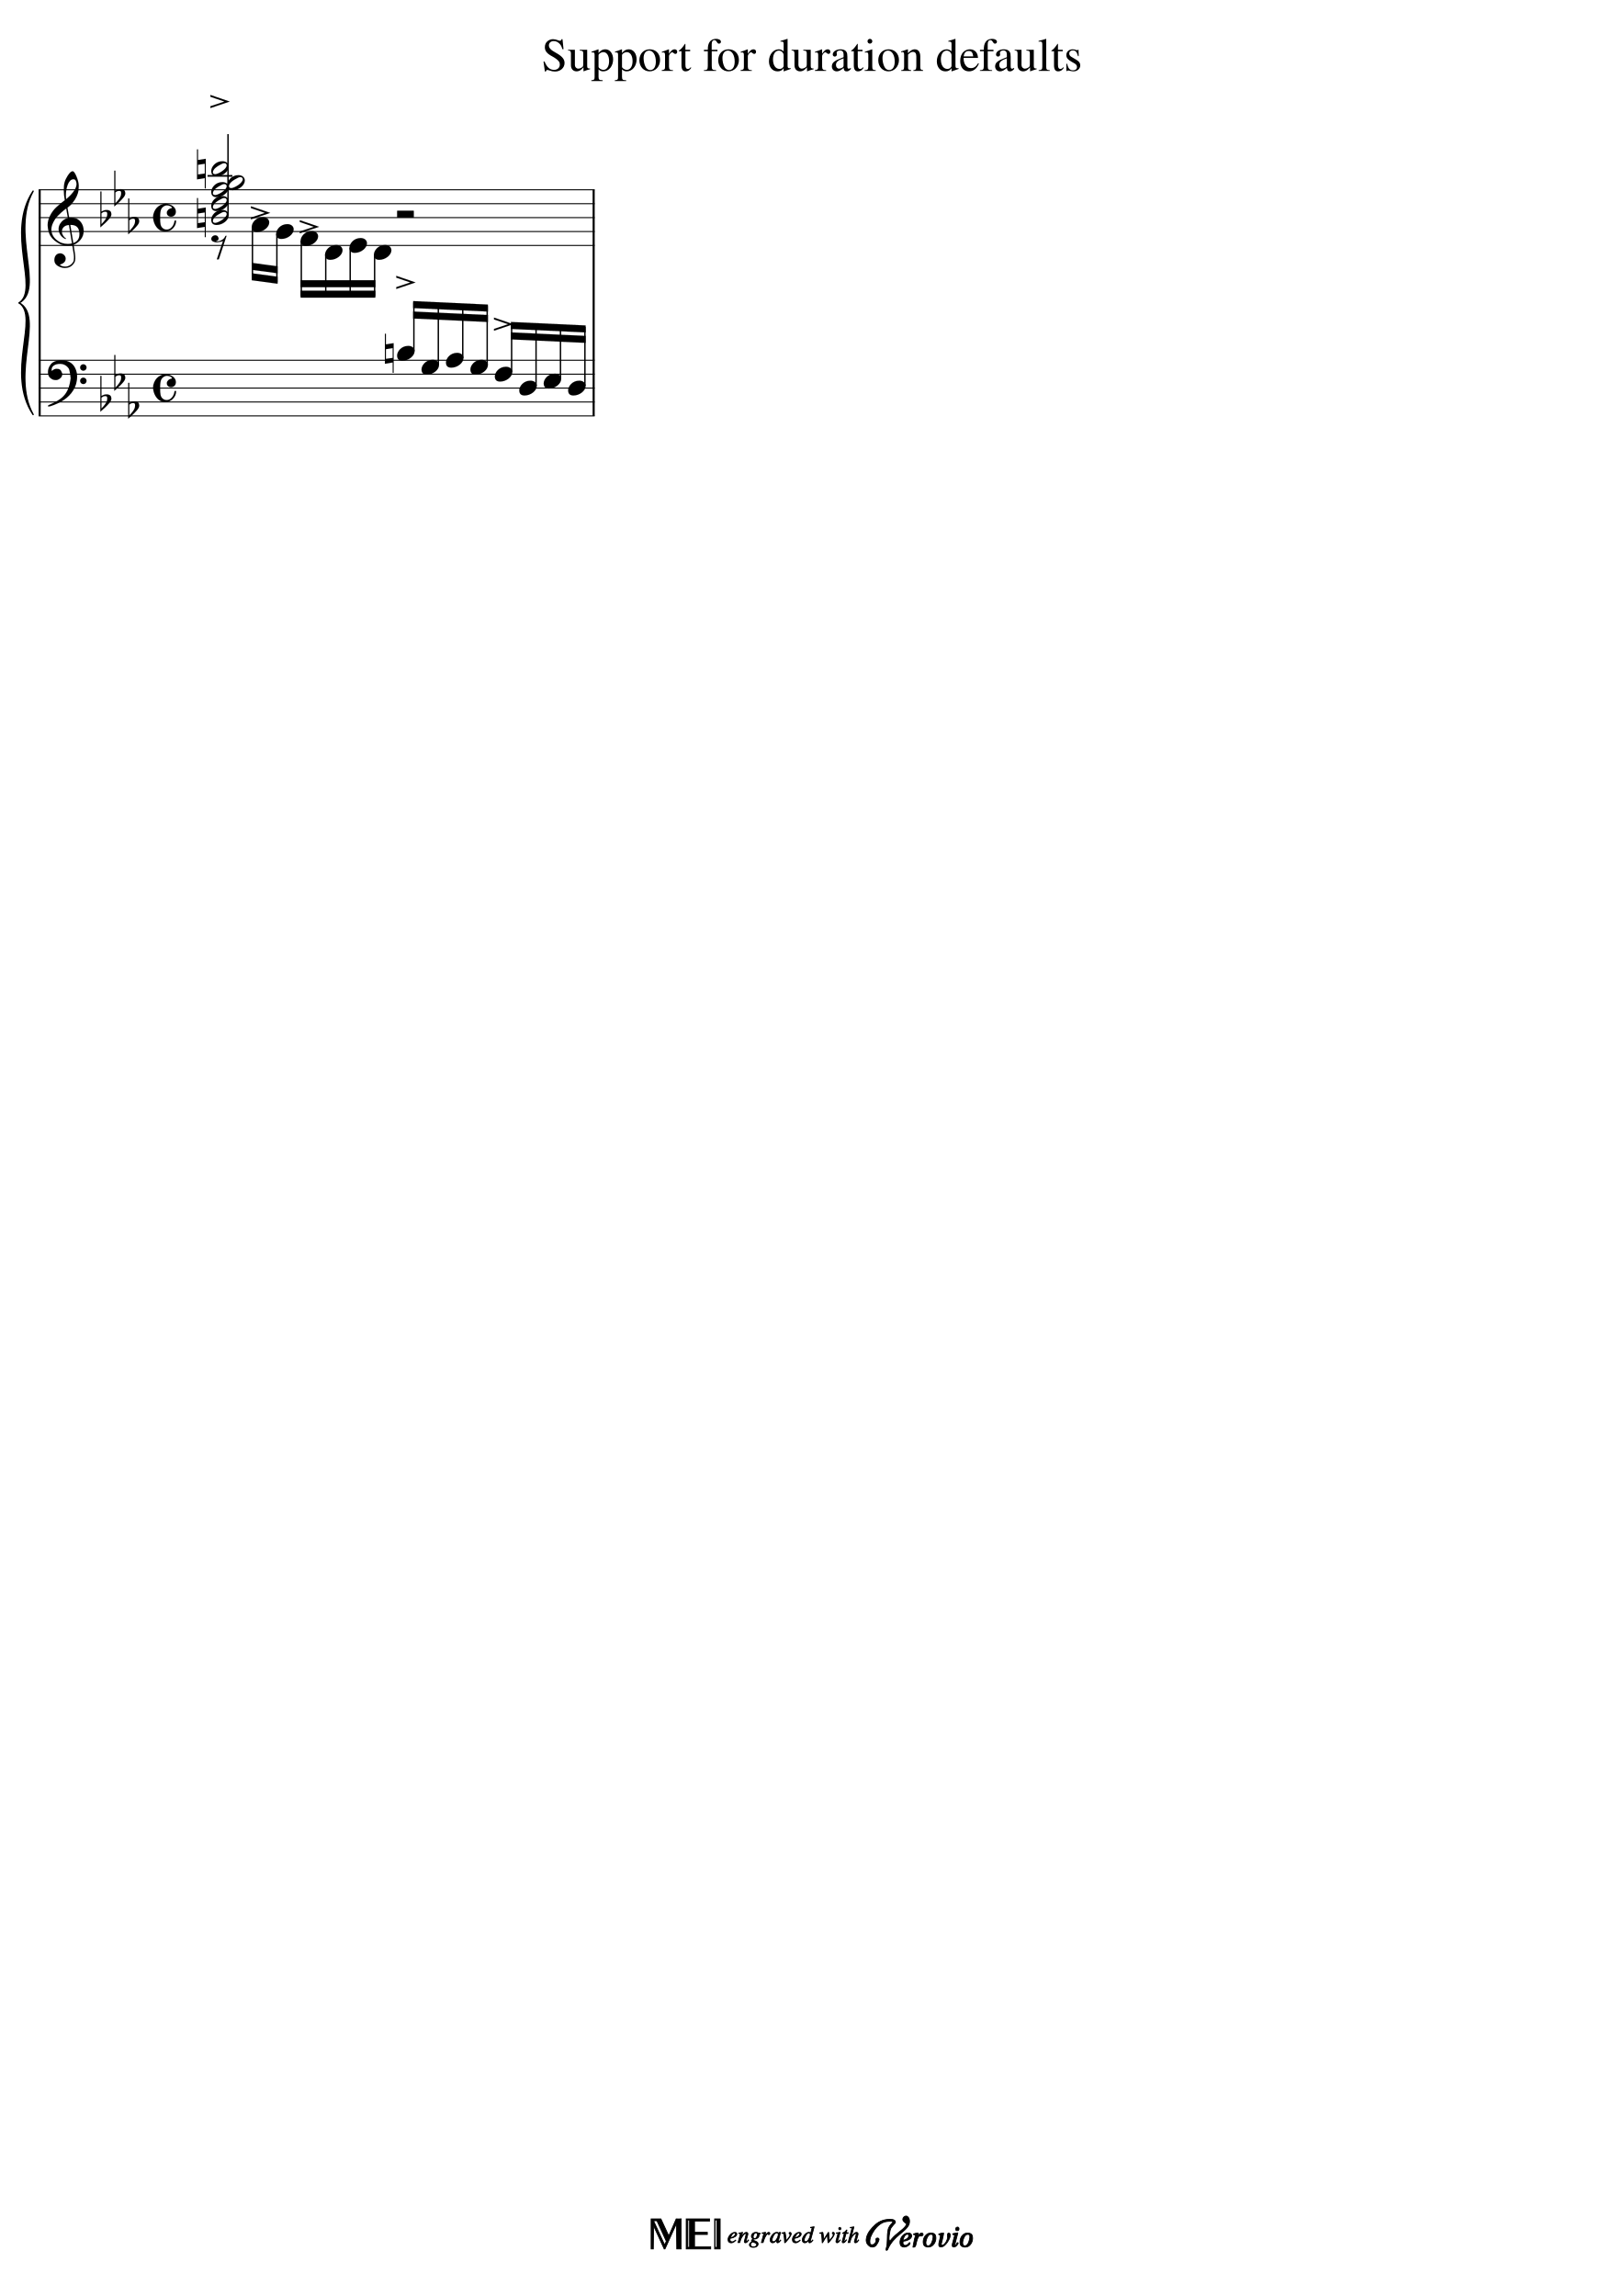
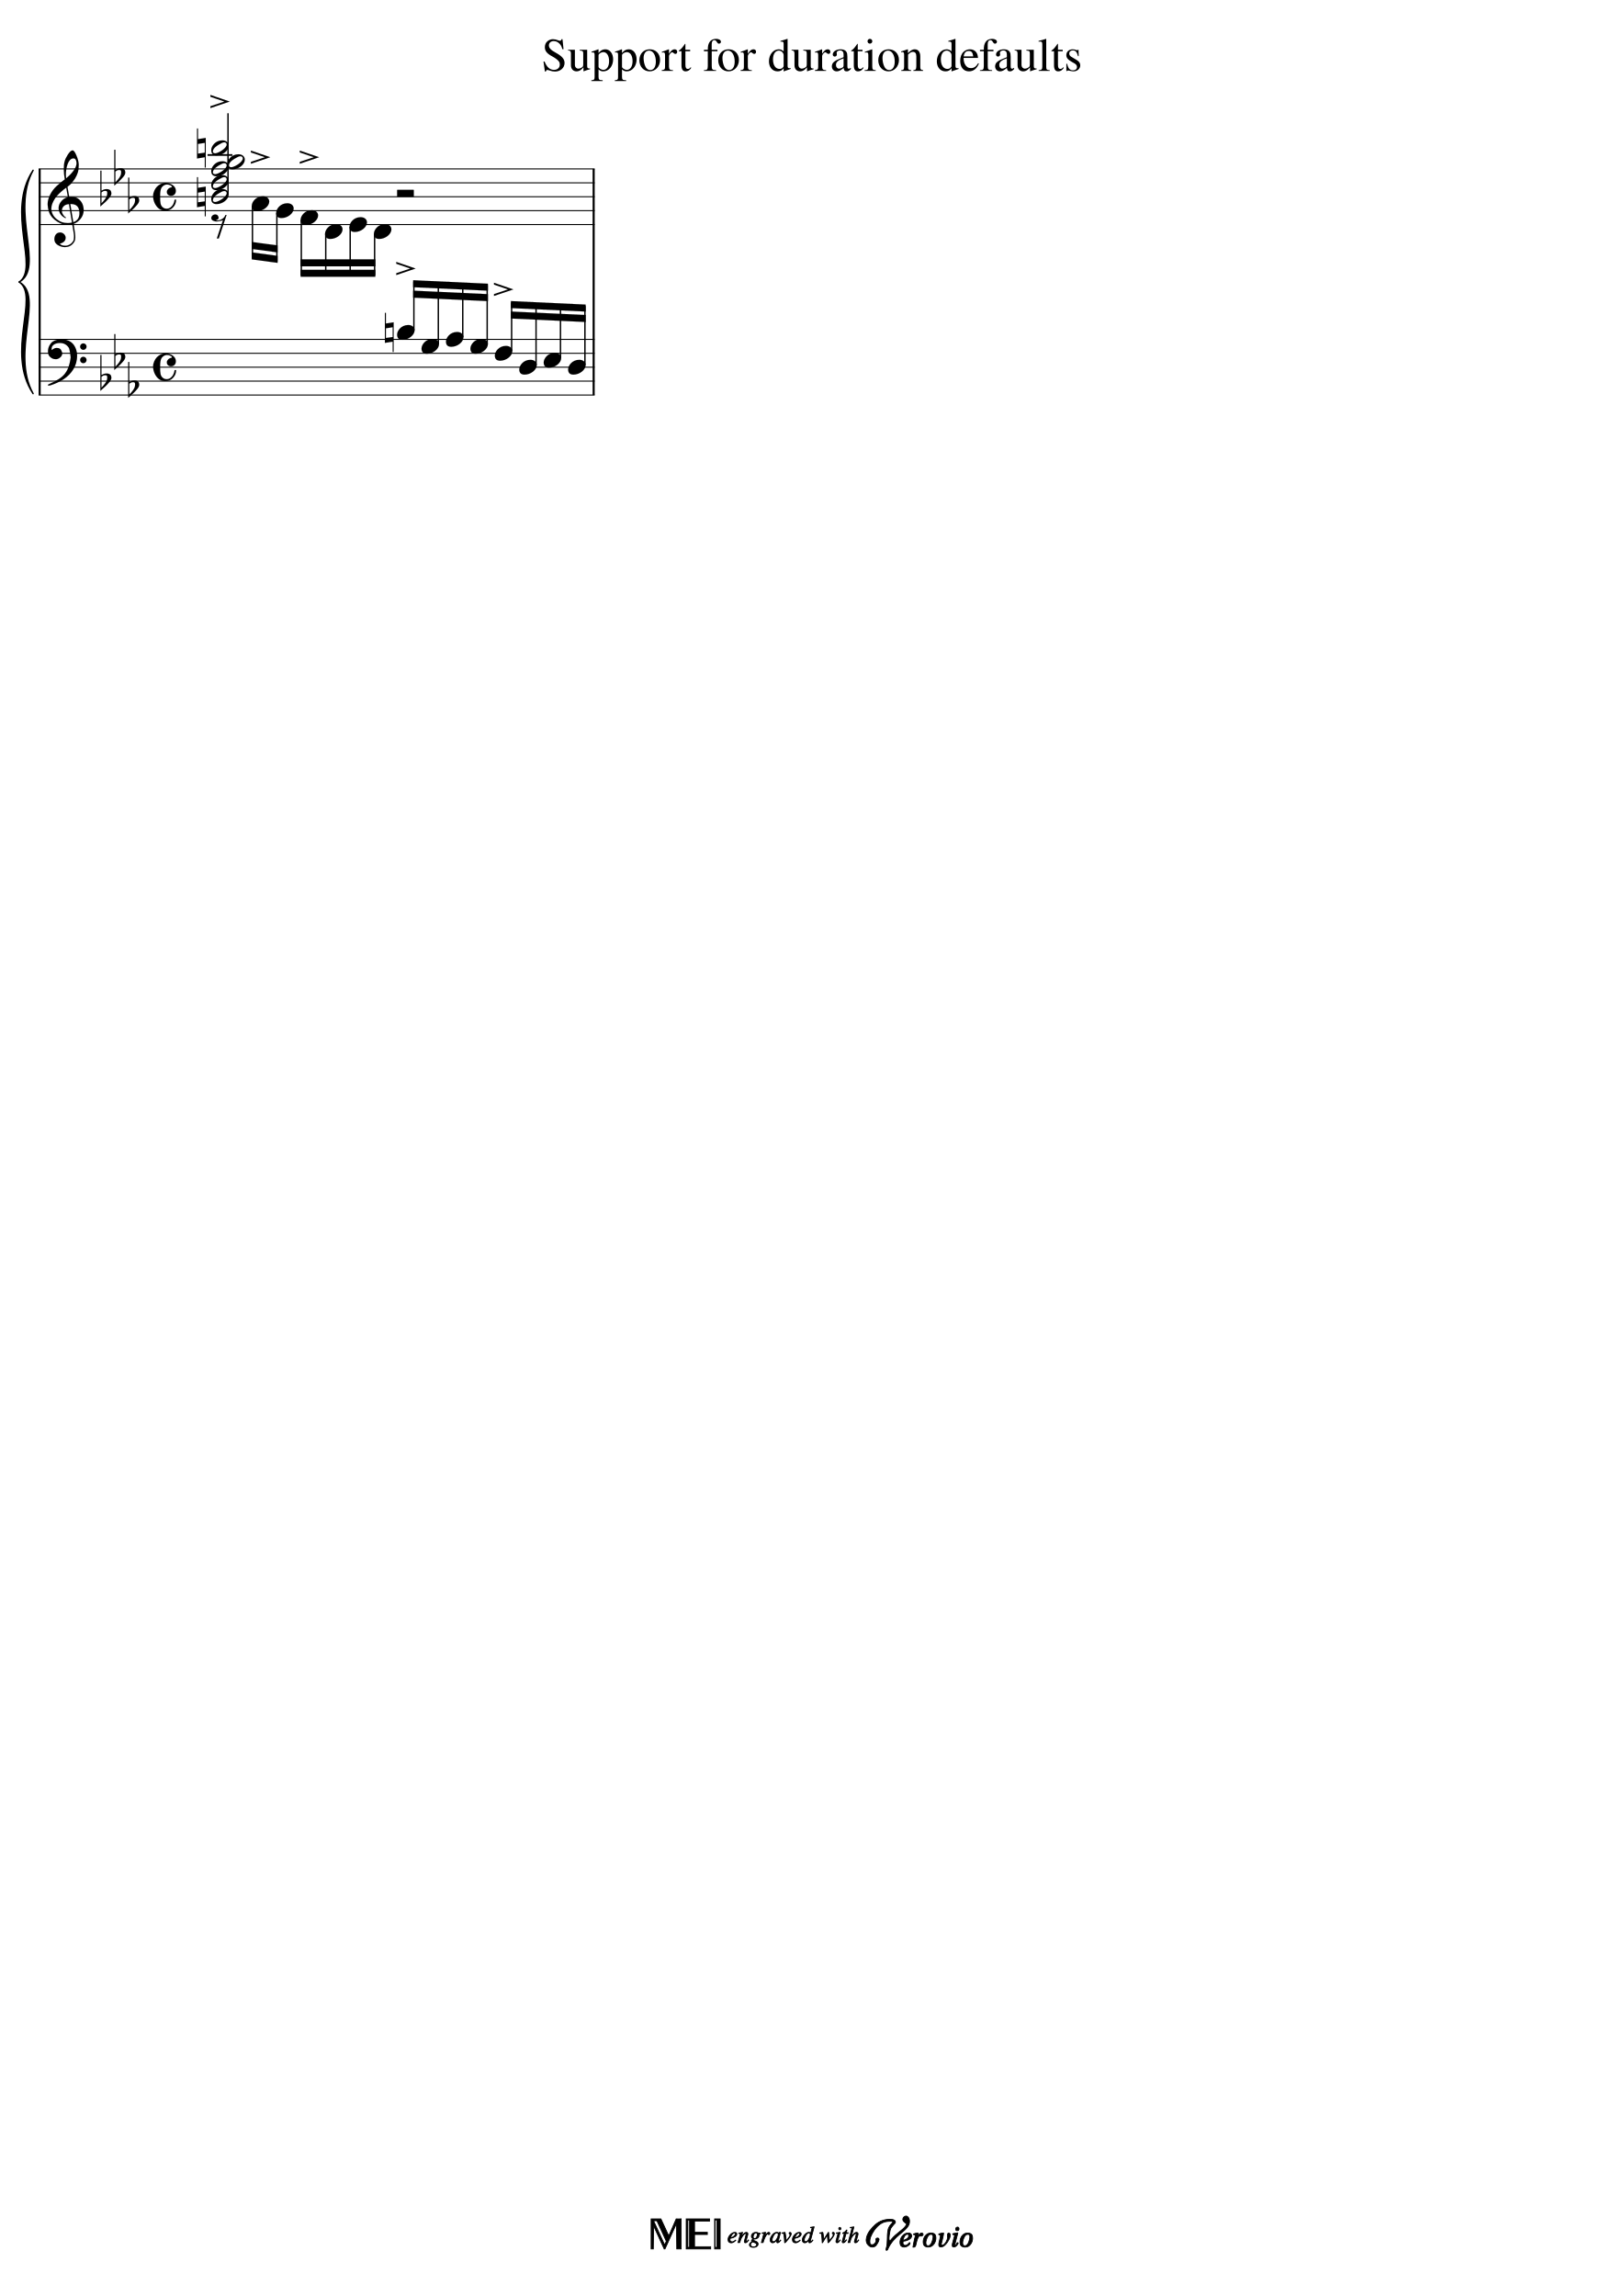
<svg xmlns="http://www.w3.org/2000/svg" xmlns:xlink="http://www.w3.org/1999/xlink" width="2100px" height="2970px" version="1.1" overflow="visible" id="docid">
  <defs>
    <g id="E050-docid">
      <path transform="scale(1,-1)" d="M441 -245c-23 -4 -48 -6 -76 -6c-59 0 -102 7 -130 20c-88 42 -150 93 -187 154c-26 44 -43 103 -48 176c0 6 -1 13 -1 19c0 54 15 111 45 170c29 57 65 106 110 148s96 85 153 127c-3 16 -8 46 -13 92c-4 43 -5 73 -5 89c0 117 16 172 69 257c34 54 64 82 89 82 c21 0 43 -30 69 -92s39 -115 41 -159v-15c0 -109 -21 -162 -67 -241c-13 -20 -63 -90 -98 -118c-13 -9 -25 -19 -37 -29l31 -181c8 1 18 2 28 2c58 0 102 -12 133 -35c59 -43 92 -104 98 -184c1 -7 1 -15 1 -22c0 -123 -87 -209 -181 -248c8 -57 17 -110 25 -162 c5 -31 6 -58 6 -80c0 -30 -5 -53 -14 -70c-35 -64 -88 -99 -158 -103c-5 0 -11 -1 -16 -1c-37 0 -72 10 -108 27c-50 24 -77 59 -80 105v11c0 29 7 55 20 76c18 28 45 42 79 44h6c49 0 93 -42 97 -87v-9c0 -51 -34 -86 -105 -106c17 -24 51 -36 102 -36c62 0 116 43 140 85 c9 16 13 41 13 74c0 20 -1 42 -5 67c-8 53 -18 106 -26 159zM461 939c-95 0 -135 -175 -135 -286c0 -24 2 -48 5 -71c50 39 92 82 127 128c40 53 60 100 60 140v8c-4 53 -22 81 -55 81h-2zM406 119l54 -326c73 25 110 78 110 161c0 7 0 15 -1 23c-7 95 -57 142 -151 142h-12 zM382 117c-72 -2 -128 -47 -128 -120v-7c2 -46 43 -99 75 -115c-3 -2 -7 -5 -10 -10c-70 33 -116 88 -123 172v11c0 68 44 126 88 159c23 17 49 29 78 36l-29 170c-21 -13 -52 -37 -92 -73c-50 -44 -86 -84 -109 -119c-45 -69 -67 -130 -67 -182v-13c5 -68 35 -127 93 -176 s125 -73 203 -73c25 0 50 3 75 9c-19 111 -36 221 -54 331z" />
    </g>
    <g id="E260-docid">
      <path transform="scale(1,-1)" d="M20 110c32 16 54 27 93 27c26 0 35 -3 54 -13c13 -7 24 -20 27 -38l4 -25c0 -28 -16 -57 -45 -89c-23 -25 -39 -44 -65 -68l-88 -79v644h20v-359zM90 106c-32 0 -48 -10 -70 -29v-194c31 31 54 59 71 84c21 32 32 59 32 84c0 9 1 16 1 20c0 14 -3 21 -11 30l-8 3z" />
    </g>
    <g id="E08A-docid">
      <path transform="scale(1,-1)" d="M340 179c-9 24 -56 41 -89 41c-46 0 -81 -28 -100 -58c-17 -28 -25 -78 -25 -150c0 -65 2 -111 8 -135c8 -31 18 -49 40 -67c20 -17 43 -25 70 -25c54 0 92 36 115 75c14 25 23 54 28 88h27c0 -63 -24 -105 -58 -141c-35 -38 -82 -56 -140 -56c-45 0 -83 13 -115 39 c-57 45 -101 130 -101 226c0 59 33 127 68 163c36 37 97 72 160 72c36 0 93 -21 121 -40c11 -8 23 -17 33 -30c19 -23 27 -48 27 -76c0 -51 -35 -88 -86 -88c-43 0 -76 27 -76 68c0 26 7 35 21 51c15 17 32 27 58 32c7 2 14 7 14 11z" />
    </g>
    <g id="E4A0-docid">
      <path transform="scale(1,-1)" d="M0 236l347 -119l-347 -117v33l252 84l-252 86v33z" />
    </g>
    <g id="E0A3-docid">
      <path transform="scale(1,-1)" d="M278 64c0 22 -17 39 -43 39c-12 0 -26 -3 -41 -10c-85 -43 -165 -94 -165 -156c5 -25 15 -32 49 -32c67 11 200 95 200 159zM0 -36c0 68 73 174 200 174c66 0 114 -39 114 -97c0 -84 -106 -173 -218 -173c-64 0 -96 32 -96 96z" />
    </g>
    <g id="E261-docid">
      <path transform="scale(1,-1)" d="M0 -188v539h18v-191l139 22v-533h-17v186zM18 -100l122 17v176l-122 -19v-174z" />
    </g>
    <g id="E4E4-docid">
      <path transform="scale(1,-1)" d="M0 10v105c0 9 1 10 10 10h280c9 0 10 -1 10 -10v-105c0 -9 -1 -10 -10 -10h-280c-9 0 -10 1 -10 10z" />
    </g>
    <g id="E4E6-docid">
      <path transform="scale(1,-1)" d="M0 123c7 34 33 56 69 60c29 -3 43 -9 53 -29c4 -8 7 -15 10 -22c0 -21 -1 -25 -11 -35c-5 -8 -18 -14 -40 -20l12 -3l15 -1c44 0 97 26 122 56c10 11 18 26 24 42c7 1 15 2 22 3l-140 -424h-36l111 330c-10 -6 -27 -12 -53 -16l-52 -8h-10l-20 1c-1 0 -8 3 -21 6 c-37 9 -55 28 -55 60z" />
    </g>
    <g id="E0A4-docid">
      <path transform="scale(1,-1)" d="M0 -39c0 68 73 172 200 172c66 0 114 -37 114 -95c0 -84 -106 -171 -218 -171c-64 0 -96 30 -96 94z" />
    </g>
    <g id="E062-docid">
      <path transform="scale(1,-1)" d="M582 -120c0 32 26 58 58 58s58 -26 58 -58s-26 -58 -58 -58s-58 26 -58 58zM582 120c0 32 26 58 58 58s58 -26 58 -58s-26 -58 -58 -58s-58 26 -58 58zM158 96c51 0 73 -14 88 -49l16 -39c0 -17 -2 -30 -7 -40c-3 -11 -10 -21 -19 -31c-17 -18 -49 -43 -84 -43 c-55 0 -77 13 -112 44c-24 21 -35 55 -35 100c0 46 14 81 32 112c30 52 71 79 137 93l36 6l26 2c154 0 235 -68 274 -182c11 -32 18 -68 18 -107c0 -103 -26 -182 -68 -250c-89 -145 -234 -230 -412 -288l-30 -5c-9 0 -14 3 -14 8c3 10 5 11 10 16c35 15 70 30 96 44l78 43 c96 57 162 136 197 258c9 33 17 60 22 100c3 22 5 35 6 39c-7 69 -16 115 -23 140s-4 22 -16 40c-8 12 -19 23 -31 34c-24 21 -62 44 -118 44c-48 0 -84 -8 -113 -28c-28 -19 -42 -44 -42 -73v-16c2 -5 3 -9 4 -11c24 22 52 39 84 39z" />
    </g>
  </defs>
  <style type="text/css">#docid g.ending, #docid g.fing, #docid g.reh, #docid g.tempo {font-weight:bold;}#docid g.dir, #docid g.dynam, #docid g.mNum {font-style:italic;}#docid g.label {font-weight:normal;}#docid ellipse, #docid path, #docid polygon, #docid polyline, #docid rect {stroke:currentColor}</style>
  <svg class="definition-scale" color="black" font-family="Times, serif" viewBox="0 0 21000 29700">
    <g class="page-margin" transform="translate(500, 500)">
      <g id="iJ6YNS9" class="mdiv pageMilestone" />
      <g id="j6ERYJ7" class="score pageMilestone" />
      <g id="fBPQITG" class="system">
-         <path d="M13 1955 L13 4880" stroke-width="27" />
+         <path d="M13 1685 L13 4610" stroke-width="27" />
        <g id="xJ12Q6O" class="grpSym">
-           <path d="M-72,4862 C-432,4322 18,3598 -252,3418 C81,3598 -369,4322 -72,4862" stroke-width="18" stroke-linecap="round" stroke-linejoin="round" />
-           <path d="M-72,1973 C-369,2513 81,3238 -252,3418 C18,3238 -432,2513 -72,1973" stroke-width="18" stroke-linecap="round" stroke-linejoin="round" />
+           <path d="M-72,4592 C-432,4052 18,3328 -252,3148 C81,3328 -369,4052 -72,4592" stroke-width="18" stroke-linecap="round" stroke-linejoin="round" />
+           <path d="M-72,1703 C-369,2243 81,2968 -252,3148 C18,2968 -432,2243 -72,1703" stroke-width="18" stroke-linecap="round" stroke-linejoin="round" />
        </g>
        <g id="i1N780LT" class="section systemMilestone" />
        <g id="z1XZBIJA" class="measure">
          <g id="a12WP67W" class="staff">
-             <path d="M0 1955 L7191 1955" stroke-width="13" />
-             <path d="M0 2135 L7191 2135" stroke-width="13" />
-             <path d="M0 2315 L7191 2315" stroke-width="13" />
-             <path d="M0 2495 L7191 2495" stroke-width="13" />
-             <path d="M0 2675 L7191 2675" stroke-width="13" />
+             <path d="M0 1685 L7191 1685" stroke-width="13" />
+             <path d="M0 1865 L7191 1865" stroke-width="13" />
+             <path d="M0 2045 L7191 2045" stroke-width="13" />
+             <path d="M0 2225 L7191 2225" stroke-width="13" />
+             <path d="M0 2405 L7191 2405" stroke-width="13" />
            <g id="o7QYPJW" class="clef">
-               <use xlink:href="#E050-docid" transform="translate(117, 2495) scale(0.72, 0.72)" />
+               <use xlink:href="#E050-docid" transform="translate(117, 2225) scale(0.72, 0.72)" />
            </g>
            <g id="qSBDL9H" class="keySig">
              <g id="s1QB9JGL" class="keyAccid">
-                 <use xlink:href="#E260-docid" transform="translate(798, 2315) scale(0.72, 0.72)" />
+                 <use xlink:href="#E260-docid" transform="translate(798, 2045) scale(0.72, 0.72)" />
              </g>
              <g id="uTZSACH" class="keyAccid">
-                 <use xlink:href="#E260-docid" transform="translate(978, 2045) scale(0.72, 0.72)" />
+                 <use xlink:href="#E260-docid" transform="translate(978, 1775) scale(0.72, 0.72)" />
              </g>
              <g id="wJEVVNP" class="keyAccid">
-                 <use xlink:href="#E260-docid" transform="translate(1158, 2405) scale(0.72, 0.72)" />
+                 <use xlink:href="#E260-docid" transform="translate(1158, 2135) scale(0.72, 0.72)" />
              </g>
            </g>
            <g id="yGQIG58" class="meterSig">
-               <use xlink:href="#E08A-docid" transform="translate(1480, 2315) scale(0.72, 0.72)" />
+               <use xlink:href="#E08A-docid" transform="translate(1480, 2045) scale(0.72, 0.72)" />
            </g>
            <g class="ledgerLines above">
-               <path d="M2184 1775 L2506 1775" stroke-width="22" />
+               <path d="M2184 1505 L2506 1505" stroke-width="22" />
            </g>
            <g id="b4Y5DFV" class="layer">
              <g id="cNFAQML" class="chord">
                <g id="d17EWFLB" class="stem">
-                   <path d="M2449 2287 L2449 1235" stroke-width="18" />
+                   <path d="M2449 2017 L2449 965" stroke-width="18" />
                </g>
                <g id="d1RIF43L" class="artic">
                  <use xlink:href="#E4A0-docid" transform="translate(2221, 898) scale(0.72, 0.72)" />
                </g>
                <g id="e36A7UB" class="note">
                  <g class="notehead">
-                     <use xlink:href="#E0A3-docid" transform="translate(2232, 2315) scale(0.72, 0.72)" />
+                     <use xlink:href="#E0A3-docid" transform="translate(2232, 2045) scale(0.72, 0.72)" />
                  </g>
                  <g id="fW4SW7P" class="accid">
-                     <use xlink:href="#E261-docid" transform="translate(2048, 2315) scale(0.72, 0.72)" />
+                     <use xlink:href="#E261-docid" transform="translate(2048, 2045) scale(0.72, 0.72)" />
                  </g>
                </g>
                <g id="g17JWEWV" class="note">
                  <g class="notehead">
-                     <use xlink:href="#E0A3-docid" transform="translate(2232, 2135) scale(0.72, 0.72)" />
+                     <use xlink:href="#E0A3-docid" transform="translate(2232, 1865) scale(0.72, 0.72)" />
                  </g>
                </g>
                <g id="h11BYRB0" class="note">
                  <g class="notehead">
-                     <use xlink:href="#E0A3-docid" transform="translate(2232, 1955) scale(0.72, 0.72)" />
+                     <use xlink:href="#E0A3-docid" transform="translate(2232, 1685) scale(0.72, 0.72)" />
                  </g>
                </g>
                <g id="iEPNT2P" class="note">
                  <g class="notehead">
-                     <use xlink:href="#E0A3-docid" transform="translate(2440, 1865) scale(0.72, 0.72)" />
+                     <use xlink:href="#E0A3-docid" transform="translate(2440, 1595) scale(0.72, 0.72)" />
                  </g>
                </g>
                <g id="j180F7IU" class="note">
                  <g class="notehead">
-                     <use xlink:href="#E0A3-docid" transform="translate(2232, 1685) scale(0.72, 0.72)" />
+                     <use xlink:href="#E0A3-docid" transform="translate(2232, 1415) scale(0.72, 0.72)" />
                  </g>
                  <g id="k1JVOWO3" class="accid">
-                     <use xlink:href="#E261-docid" transform="translate(2048, 1685) scale(0.72, 0.72)" />
+                     <use xlink:href="#E261-docid" transform="translate(2048, 1415) scale(0.72, 0.72)" />
                  </g>
                </g>
              </g>
              <g id="l168SLSU" class="rest">
-                 <use xlink:href="#E4E4-docid" transform="translate(4636, 2315) scale(0.72, 0.72)" />
+                 <use xlink:href="#E4E4-docid" transform="translate(4636, 2045) scale(0.72, 0.72)" />
                <g class="ledgerLines" />
              </g>
            </g>
            <g id="m1I1R6XU" class="layer">
              <g id="n3L1BSY" class="rest">
-                 <use xlink:href="#E4E6-docid" transform="translate(2232, 2675) scale(0.72, 0.72)" />
+                 <use xlink:href="#E4E6-docid" transform="translate(2232, 2405) scale(0.72, 0.72)" />
              </g>
              <g id="oYFJ0C6" class="beam">
-                 <polygon points="2756,3125 3090,3170 3090,3080 2756,3035" />
-                 <polygon points="2756,2990 3090,3035 3090,2945 2756,2900" />
+                 <polygon points="2756,2855 3090,2900 3090,2810 2756,2765" />
+                 <polygon points="2756,2720 3090,2765 3090,2675 2756,2630" />
                <g id="p6KLLMO" class="note">
                  <g class="notehead">
-                     <use xlink:href="#E0A4-docid" transform="translate(2756, 2405) scale(0.72, 0.72)" />
+                     <use xlink:href="#E0A4-docid" transform="translate(2756, 2135) scale(0.72, 0.72)" />
                  </g>
                  <g id="eZWEOI5" class="stem">
-                     <path d="M2765 2433 L2765 3107" stroke-width="18" />
+                     <path d="M2765 2163 L2765 2837" stroke-width="18" />
                  </g>
                  <g id="q4CA8UL" class="accid" />
                  <g id="r10DL3CR" class="artic">
-                     <use xlink:href="#E4A0-docid" transform="translate(2745, 2338) scale(0.72, 0.72)" />
+                     <use xlink:href="#E4A0-docid" transform="translate(2745, 1618) scale(0.72, 0.72)" />
                  </g>
                </g>
                <g id="s1IC15RP" class="note">
                  <g class="notehead">
-                     <use xlink:href="#E0A4-docid" transform="translate(3072, 2495) scale(0.72, 0.72)" />
+                     <use xlink:href="#E0A4-docid" transform="translate(3072, 2225) scale(0.72, 0.72)" />
                  </g>
                  <g id="fXQFU55" class="stem">
-                     <path d="M3081 2523 L3081 3152" stroke-width="18" />
+                     <path d="M3081 2253 L3081 2882" stroke-width="18" />
                  </g>
                </g>
              </g>
              <g id="tBZ62SV" class="beam">
-                 <polygon points="3388,3350 4354,3350 4354,3260 3388,3260" />
-                 <polygon points="3388,3215 3713,3215 3713,3125 3388,3125" />
-                 <polygon points="3713,3215 4029,3215 4029,3125 3713,3125" />
-                 <polygon points="4029,3215 4354,3215 4354,3125 4029,3125" />
+                 <polygon points="3388,3080 4354,3080 4354,2990 3388,2990" />
+                 <polygon points="3388,2945 3713,2945 3713,2855 3388,2855" />
+                 <polygon points="3713,2945 4029,2945 4029,2855 3713,2855" />
+                 <polygon points="4029,2945 4354,2945 4354,2855 4029,2855" />
                <g id="uW4WKQ" class="note">
                  <g class="notehead">
-                     <use xlink:href="#E0A4-docid" transform="translate(3388, 2585) scale(0.72, 0.72)" />
+                     <use xlink:href="#E0A4-docid" transform="translate(3388, 2315) scale(0.72, 0.72)" />
                  </g>
                  <g id="g11K35MU" class="stem">
-                     <path d="M3397 2613 L3397 3332" stroke-width="18" />
+                     <path d="M3397 2343 L3397 3062" stroke-width="18" />
                  </g>
                  <g id="vLC6GUE" class="artic">
-                     <use xlink:href="#E4A0-docid" transform="translate(3377, 2518) scale(0.72, 0.72)" />
+                     <use xlink:href="#E4A0-docid" transform="translate(3377, 1618) scale(0.72, 0.72)" />
                  </g>
                </g>
                <g id="w1KCUVGJ" class="note">
                  <g class="notehead">
-                     <use xlink:href="#E0A4-docid" transform="translate(3704, 2765) scale(0.72, 0.72)" />
+                     <use xlink:href="#E0A4-docid" transform="translate(3704, 2495) scale(0.72, 0.72)" />
                  </g>
                  <g id="h1NRSQV" class="stem">
-                     <path d="M3713 2793 L3713 3332" stroke-width="18" />
+                     <path d="M3713 2523 L3713 3062" stroke-width="18" />
                  </g>
                </g>
                <g id="xGUU4JQ" class="note">
                  <g class="notehead">
-                     <use xlink:href="#E0A4-docid" transform="translate(4020, 2675) scale(0.72, 0.72)" />
+                     <use xlink:href="#E0A4-docid" transform="translate(4020, 2405) scale(0.72, 0.72)" />
                  </g>
                  <g id="i1K5PWQO" class="stem">
-                     <path d="M4029 2703 L4029 3332" stroke-width="18" />
+                     <path d="M4029 2433 L4029 3062" stroke-width="18" />
                  </g>
                  <g id="yAUW6TF" class="accid" />
                </g>
                <g id="z14DBQNG" class="note">
                  <g class="notehead">
-                     <use xlink:href="#E0A4-docid" transform="translate(4336, 2765) scale(0.72, 0.72)" />
+                     <use xlink:href="#E0A4-docid" transform="translate(4336, 2495) scale(0.72, 0.72)" />
                  </g>
                  <g id="jF89DCD" class="stem">
-                     <path d="M4345 2793 L4345 3332" stroke-width="18" />
+                     <path d="M4345 2523 L4345 3062" stroke-width="18" />
                  </g>
                </g>
              </g>
            </g>
          </g>
          <g id="a1QJ4FU1" class="staff">
-             <path d="M0 4160 L7191 4160" stroke-width="13" />
-             <path d="M0 4340 L7191 4340" stroke-width="13" />
-             <path d="M0 4520 L7191 4520" stroke-width="13" />
-             <path d="M0 4700 L7191 4700" stroke-width="13" />
-             <path d="M0 4880 L7191 4880" stroke-width="13" />
+             <path d="M0 3890 L7191 3890" stroke-width="13" />
+             <path d="M0 4070 L7191 4070" stroke-width="13" />
+             <path d="M0 4250 L7191 4250" stroke-width="13" />
+             <path d="M0 4430 L7191 4430" stroke-width="13" />
+             <path d="M0 4610 L7191 4610" stroke-width="13" />
            <g id="a1S3ZV15" class="clef">
-               <use xlink:href="#E062-docid" transform="translate(117, 4340) scale(0.72, 0.72)" />
+               <use xlink:href="#E062-docid" transform="translate(117, 4070) scale(0.72, 0.72)" />
            </g>
            <g id="cPC8XRE" class="keySig">
              <g id="e1A86V4C" class="keyAccid">
-                 <use xlink:href="#E260-docid" transform="translate(798, 4700) scale(0.72, 0.72)" />
+                 <use xlink:href="#E260-docid" transform="translate(798, 4430) scale(0.72, 0.72)" />
              </g>
              <g id="g11OAW1M" class="keyAccid">
-                 <use xlink:href="#E260-docid" transform="translate(978, 4430) scale(0.72, 0.72)" />
+                 <use xlink:href="#E260-docid" transform="translate(978, 4160) scale(0.72, 0.72)" />
              </g>
              <g id="iCWZDDF" class="keyAccid">
-                 <use xlink:href="#E260-docid" transform="translate(1158, 4790) scale(0.72, 0.72)" />
+                 <use xlink:href="#E260-docid" transform="translate(1158, 4520) scale(0.72, 0.72)" />
              </g>
            </g>
            <g id="k1S3GH4B" class="meterSig">
-               <use xlink:href="#E08A-docid" transform="translate(1480, 4520) scale(0.72, 0.72)" />
+               <use xlink:href="#E08A-docid" transform="translate(1480, 4250) scale(0.72, 0.72)" />
            </g>
            <g id="b1XSZE2H" class="layer">
              <g id="c1IEYM10" class="space" />
              <g id="dIZDUHE" class="beam">
-                 <polygon points="4844,3395 5810,3440 5810,3530 4844,3485" />
-                 <polygon points="4844,3530 5169,3545 5169,3635 4844,3620" />
-                 <polygon points="5169,3545 5485,3560 5485,3650 5169,3635" />
-                 <polygon points="5485,3560 5810,3575 5810,3665 5485,3650" />
+                 <polygon points="4844,3125 5810,3170 5810,3260 4844,3215" />
+                 <polygon points="4844,3260 5169,3275 5169,3365 4844,3350" />
+                 <polygon points="5169,3275 5485,3290 5485,3380 5169,3365" />
+                 <polygon points="5485,3290 5810,3305 5810,3395 5485,3380" />
                <g id="e1EHME80" class="note">
                  <g class="notehead">
-                     <use xlink:href="#E0A4-docid" transform="translate(4636, 4070) scale(0.72, 0.72)" />
+                     <use xlink:href="#E0A4-docid" transform="translate(4636, 3800) scale(0.72, 0.72)" />
                  </g>
                  <g id="k1FISYPL" class="stem">
-                     <path d="M4853 4042 L4853 3413" stroke-width="18" />
+                     <path d="M4853 3772 L4853 3143" stroke-width="18" />
                  </g>
                  <g id="f1BEGS43" class="accid">
-                     <use xlink:href="#E261-docid" transform="translate(4478, 4070) scale(0.72, 0.72)" />
+                     <use xlink:href="#E261-docid" transform="translate(4478, 3800) scale(0.72, 0.72)" />
                  </g>
                  <g id="gETMZTA" class="artic">
-                     <use xlink:href="#E4A0-docid" transform="translate(4625, 3238) scale(0.72, 0.72)" />
+                     <use xlink:href="#E4A0-docid" transform="translate(4625, 3058) scale(0.72, 0.72)" />
                  </g>
                </g>
                <g id="h1WRIV4E" class="note">
                  <g class="notehead">
-                     <use xlink:href="#E0A4-docid" transform="translate(4952, 4250) scale(0.72, 0.72)" />
+                     <use xlink:href="#E0A4-docid" transform="translate(4952, 3980) scale(0.72, 0.72)" />
                  </g>
                  <g id="l1ABBN8W" class="stem">
-                     <path d="M5169 4222 L5169 3428" stroke-width="18" />
+                     <path d="M5169 3952 L5169 3158" stroke-width="18" />
                  </g>
                </g>
                <g id="i123OHXR" class="note">
                  <g class="notehead">
-                     <use xlink:href="#E0A4-docid" transform="translate(5268, 4160) scale(0.72, 0.72)" />
+                     <use xlink:href="#E0A4-docid" transform="translate(5268, 3890) scale(0.72, 0.72)" />
                  </g>
                  <g id="m12P1BRU" class="stem">
-                     <path d="M5485 4132 L5485 3443" stroke-width="18" />
+                     <path d="M5485 3862 L5485 3173" stroke-width="18" />
                  </g>
                  <g id="jQFEFEK" class="accid" />
                </g>
                <g id="kOVASEE" class="note">
                  <g class="notehead">
-                     <use xlink:href="#E0A4-docid" transform="translate(5584, 4250) scale(0.72, 0.72)" />
+                     <use xlink:href="#E0A4-docid" transform="translate(5584, 3980) scale(0.72, 0.72)" />
                  </g>
                  <g id="nDW87ZK" class="stem">
-                     <path d="M5801 4222 L5801 3458" stroke-width="18" />
+                     <path d="M5801 3952 L5801 3188" stroke-width="18" />
                  </g>
                </g>
              </g>
              <g id="l1I7OPR1" class="beam">
-                 <polygon points="6108,3665 7074,3710 7074,3800 6108,3755" />
-                 <polygon points="6108,3800 6433,3815 6433,3905 6108,3890" />
-                 <polygon points="6433,3815 6749,3830 6749,3920 6433,3905" />
-                 <polygon points="6749,3830 7074,3845 7074,3935 6749,3920" />
+                 <polygon points="6108,3395 7074,3440 7074,3530 6108,3485" />
+                 <polygon points="6108,3530 6433,3545 6433,3635 6108,3620" />
+                 <polygon points="6433,3545 6749,3560 6749,3650 6433,3635" />
+                 <polygon points="6749,3560 7074,3575 7074,3665 6749,3650" />
                <g id="m81K135" class="note">
                  <g class="notehead">
-                     <use xlink:href="#E0A4-docid" transform="translate(5900, 4340) scale(0.72, 0.72)" />
+                     <use xlink:href="#E0A4-docid" transform="translate(5900, 4070) scale(0.72, 0.72)" />
                  </g>
                  <g id="o1QUDUF9" class="stem">
-                     <path d="M6117 4312 L6117 3683" stroke-width="18" />
+                     <path d="M6117 4042 L6117 3413" stroke-width="18" />
                  </g>
                  <g id="n2N7U24" class="artic">
-                     <use xlink:href="#E4A0-docid" transform="translate(5889, 3778) scale(0.72, 0.72)" />
+                     <use xlink:href="#E4A0-docid" transform="translate(5889, 3328) scale(0.72, 0.72)" />
                  </g>
                </g>
                <g id="o1FK4NGH" class="note">
                  <g class="notehead">
-                     <use xlink:href="#E0A4-docid" transform="translate(6216, 4520) scale(0.72, 0.72)" />
+                     <use xlink:href="#E0A4-docid" transform="translate(6216, 4250) scale(0.72, 0.72)" />
                  </g>
                  <g id="p1YCXJ73" class="stem">
-                     <path d="M6433 4492 L6433 3698" stroke-width="18" />
+                     <path d="M6433 4222 L6433 3428" stroke-width="18" />
                  </g>
                </g>
                <g id="p1AX0ZDE" class="note">
                  <g class="notehead">
-                     <use xlink:href="#E0A4-docid" transform="translate(6532, 4430) scale(0.72, 0.72)" />
+                     <use xlink:href="#E0A4-docid" transform="translate(6532, 4160) scale(0.72, 0.72)" />
                  </g>
                  <g id="q1XPOA9B" class="stem">
-                     <path d="M6749 4402 L6749 3713" stroke-width="18" />
+                     <path d="M6749 4132 L6749 3443" stroke-width="18" />
                  </g>
                  <g id="qI1DT7K" class="accid" />
                </g>
                <g id="rJ8GLXL" class="note">
                  <g class="notehead">
-                     <use xlink:href="#E0A4-docid" transform="translate(6848, 4520) scale(0.72, 0.72)" />
+                     <use xlink:href="#E0A4-docid" transform="translate(6848, 4250) scale(0.72, 0.72)" />
                  </g>
                  <g id="rG2INEF" class="stem">
-                     <path d="M7065 4492 L7065 3728" stroke-width="18" />
+                     <path d="M7065 4222 L7065 3458" stroke-width="18" />
                  </g>
                </g>
              </g>
            </g>
          </g>
          <g id="y16753K6" class="barLine">
-             <path d="M7178 1955 L7178 2675" stroke-width="27" />
-             <path d="M7178 4160 L7178 4880" stroke-width="27" />
-             <path d="M7178 2675 L7178 4160" stroke-width="27" />
+             <path d="M7178 1685 L7178 2405" stroke-width="27" />
+             <path d="M7178 3890 L7178 4610" stroke-width="27" />
+             <path d="M7178 2405 L7178 3890" stroke-width="27" />
          </g>
        </g>
        <g id="bGR56S9" class="systemMilestoneEnd i1N780LT" />
      </g>
      <g id="c10PAP45" class="pageMilestoneEnd j6ERYJ7" />
      <g id="dPPZBXY" class="pageMilestoneEnd iJ6YNS9" />
      <g id="k91JIAK" class="pgHead autogenerated">
        <text font-size="0px">
          <tspan id="l1KT7QAW" class="rend" x="10000" y="417" text-anchor="middle">
            <tspan id="mMRH0VO" class="rend">
              <tspan id="nYOSRMB" class="text">
                <tspan font-size="607px">Support for duration defaults</tspan>
              </tspan>
            </tspan>
          </tspan>
        </text>
      </g>
      <g id="e6C4ZMJ" class="pgFoot autogenerated">
        <g id="fA9N9Z2" class="fig">
          <g class="svg" transform="translate(7750, 28099) scale(10, 10)">
            <g>
              <path fill="#000000" d="M 17.113,49.265 V 10.368 h 12.697 c 3.289,7.337 6.713,14.61 10.127,21.889 3.42,-7.485 6.256,-14.205 9.589,-21.91 2.436,0.104 4.317,0.085 6.484,-0.058 V 49.264 H 50.274 C 50.145,38.356 50.016,27.448 49.887,16.54 45.003,27.315 39.967,38.434 35.084,49.209 34.679,49.344 34.427,49.136 34.022,49.271 29.466,39.331 24.91,29.391 20.354,19.451 20.224,29.389 20.095,39.327 19.965,49.264 H 17.113 Z M 36.754,39.325 C 32.721,30.513 28.688,21.701 24.655,12.889 22.531,12.751 22.657,12.71 20.714,12.814 v 0.966 c 4.613,9.998 9.609,20.749 13.873,30.082 0.722,-1.513 1.445,-3.025 2.167,-4.538 z m 25.738,9.94 c 0,-12.966 0,-25.931 0,-38.897 10.084,0 20.169,0 30.253,0 0,0.96 0,1.921 0,2.881 -6.483,0 -12.966,0 -19.448,0 0,4.802 0,9.604 0,14.406 5.522,0 11.045,0 16.567,0 0,0.96 0,1.921 0,2.881 -5.522,0 -11.045,0 -16.567,0 0,5.282 0,10.565 0,15.847 6.963,0 13.926,0 20.889,0 0,0.96 0,1.921 0,2.881 -10.565,0 -21.129,0 -31.694,0 z m 4.322,-2.161 c 0,-11.765 0,-23.53 0,-35.295 -0.72,0 -1.441,0 -2.161,0 0,11.765 0,23.53 0,35.295 0.72,0 1.441,0 2.161,0 z m 32.414,2.161 c 0,-12.966 0,-25.931 0,-38.897 2.401,0 4.802,0 7.203,0 0,12.966 0,25.931 0,38.897 -2.401,0 -4.802,0 -7.203,0 z m 2.881,-2.161 c 0,-11.765 0,-23.53 0,-35.295 -0.72,0 -1.441,0 -2.161,0 0,11.765 0,23.53 0,35.295 0.72,0 1.441,0 2.161,0 z" />
              <path fill="#000000" d="m 346.3,6.7 c -3.1,0.5 -4.9,4.4 -2.7,6.8 1.2,1.4 2.7,2.4 4.1,3.5 -2.4,5.3 -7.7,8.3 -11.9,12.1 -3.7,2.8 -7,6.2 -9.7,9.9 -2.2,-0.8 -0.915,-7.719 -0.627,-9.5 0.288,-1.781 0.727,-6.4 2.927,-8.7 1.3,-1.9 3,-3.5 4.5,-5.2 1.2,-3.4 -3.2,-4.9 -5.8,-4.6 -7.3,-0.5 -14.6,2 -20,6.8 -5,4.6 -10,10.1 -11.5,17 -0.9,3.5 -0.2,7.5 2.8,9.9 2.5,2.8 7.4,2.9 9.8,-0.2 1.7,-2.3 3.2,-4.8 3.8,-7.6 -0.1,-2.6 -4.4,-2.3 -4.3,0.2 1.2,2.4 -0.9,4.7 -2.7,6.2 -1.7,0.9 -4.7,0.7 -4.8,-1.7 -1,-5.8 2.1,-11.3 5.2,-16.1 4,-5.8 9.8,-11.2 17.2,-11.8 1.6,0 8.1,-1.2 6.8,1.4 -2.8,2.8 -5.6,6.1 -6,10.3 -1.6,7.7 0.1,15.7 -2.3,23.2 -1.1,3.9 2,2.6 2.5,0.2 3.3,-7.4 8.9,-13.4 15.1,-18.5 4.2,-3.9 9.5,-7.1 11.9,-12.6 1.3,-3.6 1.2,-9 -2.7,-10.9 -0.504,-0.177 -1.07,-0.165 -1.6,-0.1 z m 66,14.5 c -2,0.8 -1.8,4.9 0.8,4.4 3.4,0.4 2.9,-6.2 -0.8,-4.4 z m 0.6,7.3 c -1.3,0.5 -7.6,0.5 -5.4,2.2 4,-0.3 0.7,4.5 0.6,6.7 -0.4,2.9 -2.4,5.9 -1.2,8.8 2.7,1.7 5.6,-0.8 6.8,-3.2 1.6,-1.4 -0.5,-3 -1.2,-0.9 -0.4,0.8 -2.4,3.5 -2.6,1.8 1.1,-5 2.7,-9.9 3.9,-14.9 l -0.1,-0.5 h -0.9 z m -65.1,0.2 c -6.5,1.6 -10.5,9.5 -8.2,15.7 2.1,3.4 7.4,2.9 10.1,0.4 2,-0.2 3.6,-5.3 1,-3.4 -1.4,2 -4,4.2 -6.5,2.8 -2.2,-1.9 -1.9,-5.7 1.7,-5.3 3.1,-0.9 6.9,-2.1 8.1,-5.5 0.9,-2.7 -1.6,-5.2 -4.3,-4.8 h -1.1 -0.7 z m 13.6,0 c -2.2,0 -8.5,1.8 -2.9,2.3 0.9,1.9 -1,4.9 -1.1,7.2 -0.5,2.9 -1.4,5.7 -1.7,8.7 3.7,0.7 3.8,-2.6 4.4,-5.3 0.9,-3.3 1.6,-7 4.1,-9.5 2.4,1.6 6.8,-0.7 3.7,-3.4 -2.9,-0.5 -4.8,2.4 -6.2,4.3 0,-1.2 2.4,-5 -0.2,-4.3 z m 15.8,0 c -6.4,1.3 -9.6,9.1 -7.7,14.9 1.9,4 7.7,3.9 11,1.7 4.1,-3 6,-8.9 4.4,-13.7 -1.3,-3 -4.8,-3.2 -7.6,-3 z m 17,0 c -2.3,0 -8.8,1.9 -3,2.4 0.4,2.5 -1,5.7 -1.4,8.4 -0.7,2.4 -1.8,7.5 2.1,7.2 3.8,-0.1 6.5,-3.5 8.5,-6.3 2,-3.2 4.5,-7 3.3,-10.9 -3.7,-3 -3.6,2.6 -3.1,5.1 -0.7,3.8 -2.7,7.9 -6.2,9.8 -3.6,0.6 -1,-4.3 -0.8,-6.1 0.6,-3.2 1.6,-6.3 1.9,-9.5 h -1.1 z m 30.6,0 c -6.3,1.2 -9.5,8.9 -7.8,14.7 1.5,4 7.2,4.2 10.5,2.4 4.6,-2.8 6.6,-9.3 4.8,-14.3 -1.4,-2.8 -4.8,-3 -7.5,-2.8 z m -75.4,1.7 c 2.1,1.5 0.2,4.7 -1.6,5.7 -1.1,0.4 -5.5,3.4 -4.6,0.7 0.8,-2.7 2.2,-6.2 5.3,-6.6 l 0.9,0.1 z m 30.8,0 c 2.6,1.5 1.3,5.2 0.8,7.6 -0.8,2.7 -1.9,5.9 -4.7,7.1 -5.1,0.8 -4,-5.8 -2.8,-8.8 1,-2.8 3,-6.8 6.7,-5.8 z m 47.1,-0.1 c 2.9,0.7 2,4.7 1.5,6.8 -0.7,3 -1.8,6.7 -5,8 -4.7,0.8 -4,-5.1 -3,-7.9 0.9,-3 2.7,-7.3 6.5,-6.8 z" />
              <g>
                <path d="m 116.566,37.118 q 0,-3.252 2.93,-6.299 2.9,-3.047 5.991,-3.047 1.143,0 1.816,0.527 0.674,0.527 0.674,1.567 0,2.109 -2.476,3.618 -2.461,1.494 -5.186,1.831 l -0.835,0.103 q -0.19,0.601 -0.264,0.967 -0.073,0.352 -0.073,0.894 0,1.289 0.835,2.007 0.85,0.718 2.007,0.718 1.099,0 2.329,-0.732 0.703,-0.425 2.036,-1.523 l 0.381,0.337 q -0.659,0.835 -1.89,1.714 -2.183,1.567 -4.38,1.567 -1.553,0 -2.725,-1.099 -1.172,-1.099 -1.172,-3.149 z m 3.12,-2.358 q 2.798,-0.41 4.556,-1.963 Q 126,31.229 126,29.691 q 0,-0.557 -0.264,-0.879 -0.264,-0.337 -0.776,-0.337 -0.952,0 -1.875,0.82 -0.908,0.806 -1.641,1.831 -0.776,1.201 -1.23,2.3 -0.249,0.586 -0.527,1.333 z" />
                <path d="m 129.472,41 2.534,-9.053 q 0.322,-1.143 0.366,-1.377 0.059,-0.249 0.059,-0.527 0,-0.425 -0.249,-0.659 -0.234,-0.249 -0.938,-0.249 -0.176,0 -0.352,0.029 -0.161,0.015 -0.366,0.044 v -0.498 q 0.952,-0.146 1.348,-0.22 0.41,-0.073 0.879,-0.176 l 2.622,-0.571 q 0.088,0.059 0.117,0.132 l -1.948,6.299 q 1.787,-2.739 2.988,-4.072 2.109,-2.358 3.779,-2.358 0.645,0 1.113,0.249 0.894,0.483 0.894,1.743 0,0.352 -0.073,0.732 -0.073,0.381 -0.19,0.82 l -1.919,7.017 q -0.059,0.22 -0.132,0.542 -0.073,0.308 -0.073,0.439 0,0.22 0.103,0.396 0.103,0.176 0.337,0.176 0.381,0 0.879,-0.439 0.498,-0.454 1.626,-1.919 l 0.425,0.381 q -1.201,1.626 -1.904,2.285 -1.201,1.157 -2.3,1.157 -0.498,0 -0.967,-0.322 -0.454,-0.337 -0.454,-1.201 0,-0.249 0.029,-0.527 0.044,-0.278 0.103,-0.483 l 1.846,-7.119 q 0.146,-0.586 0.19,-0.952 0.059,-0.381 0.059,-0.542 0,-0.352 -0.176,-0.601 -0.161,-0.264 -0.586,-0.264 -1.099,0 -2.769,1.992 -0.981,1.187 -1.992,2.827 -0.776,1.274 -1.23,2.49 Q 132.709,37.821 131.742,41 Z" />
                <path d="m 149.13,33.5 q 0,0.908 0.278,1.45 0.469,0.894 1.685,0.894 1.318,0 2.344,-1.67 1.04,-1.685 1.04,-3.706 0,-0.967 -0.425,-1.509 -0.425,-0.557 -1.274,-0.557 -1.641,0 -2.651,1.743 -0.996,1.743 -0.996,3.354 z m 0.513,13.066 q 1.743,0 2.886,-0.835 1.157,-0.835 1.157,-1.992 0,-0.879 -0.601,-1.479 -0.322,-0.322 -1.04,-0.688 -0.601,-0.293 -2.036,-0.835 -1.421,-0.557 -1.641,-0.557 -0.381,0 -1.479,1.011 -1.099,1.025 -1.099,2.314 0,1.948 1.685,2.681 0.879,0.381 2.168,0.381 z m -5.479,-2.681 q 0,-1.099 0.835,-2.095 0.85,-0.981 2.681,-1.963 -0.366,-0.234 -0.601,-0.483 -0.234,-0.264 -0.234,-0.688 0,-0.601 0.835,-1.377 0.469,-0.439 1.523,-1.157 -0.938,-0.352 -1.611,-0.996 -0.82,-0.864 -0.82,-2.241 0,-2.212 1.729,-3.677 1.729,-1.465 4.277,-1.465 1.333,0 2.256,0.425 0.923,0.41 1.084,0.688 h 1.978 v 1.172 h -1.494 q 0.088,0.322 0.132,0.586 0.044,0.264 0.044,0.747 0,2.373 -1.846,3.735 -1.831,1.362 -3.955,1.362 -0.22,0 -0.41,-0.015 -0.19,-0.029 -0.469,-0.088 -0.22,0 -0.601,0.425 -0.396,0.425 -0.396,0.762 0,0.498 3.223,1.699 3.208,1.216 3.208,3.56 0,1.758 -1.611,3.076 -1.611,1.333 -4.863,1.333 -2.256,0 -3.574,-0.967 -1.318,-0.967 -1.318,-2.358 z" />
                <path d="m 165.038,27.67 q 0.132,0 0.176,0.088 0.059,0.073 0.059,0.176 -0.015,0.146 -0.029,0.22 l -1.465,5.669 0.322,-0.63 q 1.055,-2.065 2.461,-3.765 1.421,-1.714 2.695,-1.714 0.688,0 1.055,0.454 0.381,0.454 0.381,1.04 0,0.659 -0.381,1.099 -0.366,0.425 -1.025,0.425 -0.454,0 -0.688,-0.176 -0.234,-0.176 -0.366,-0.41 l -0.176,-0.322 q -0.059,-0.088 -0.146,-0.132 -0.073,-0.059 -0.19,-0.059 -0.571,0 -1.655,1.597 -1.069,1.597 -1.919,3.457 -0.513,1.128 -1.143,2.988 Q 162.606,38.847 161.947,41 h -2.256 l 2.432,-8.818 q 0.205,-0.762 0.322,-1.362 0.132,-0.601 0.132,-0.981 0,-0.439 -0.22,-0.674 -0.22,-0.234 -0.762,-0.234 -0.176,0 -0.439,0.029 -0.264,0.029 -0.63,0.073 v -0.483 l 0.586,-0.117 q 1.143,-0.234 2.49,-0.498 1.362,-0.264 1.436,-0.264 z" />
                <path d="m 181.518,30.424 q 0,-1.055 -0.483,-1.553 -0.483,-0.498 -1.172,-0.498 -2.388,0 -4.438,3.662 -1.802,3.223 -1.802,5.552 0,1.172 0.498,1.714 0.513,0.527 1.26,0.527 2.212,0 4.263,-3.56 1.875,-3.237 1.875,-5.845 z m -1.831,-2.71 q 1.157,0 1.787,0.601 0.337,0.322 0.527,0.85 l 0.073,0.205 0.322,-1.113 q 0.059,-0.19 0.103,-0.249 0.044,-0.073 0.205,-0.088 l 1.655,-0.19 q 0.132,0 0.146,0.059 0.029,0.044 0,0.176 -0.059,0.19 -0.088,0.308 -0.029,0.103 -0.088,0.308 l -1.348,5.244 q -0.439,1.714 -0.747,2.959 -0.542,2.256 -0.542,2.578 0,0.205 0.103,0.308 0.117,0.088 0.278,0.088 0.132,0 0.278,-0.088 0.161,-0.088 0.381,-0.264 l 0.249,-0.205 q 0.117,-0.103 0.264,-0.234 0.146,-0.146 0.352,-0.352 l 0.908,-0.938 0.352,0.308 q -1.523,1.948 -2.446,2.651 -0.923,0.688 -1.758,0.688 -0.542,0 -0.85,-0.381 -0.293,-0.381 -0.293,-0.952 0,-0.527 0.19,-1.509 0.205,-0.996 0.396,-1.67 -0.264,0.439 -0.894,1.289 -0.615,0.835 -1.523,1.626 -1.069,0.952 -2.051,1.348 -0.762,0.264 -1.465,0.264 -1.187,0 -2.153,-0.967 -0.967,-0.981 -0.967,-2.769 0,-3.076 2.754,-6.416 2.842,-3.472 5.889,-3.472 z" />
                <path d="m 196.664,27.772 q 0.82,0 1.26,0.586 0.439,0.586 0.439,1.333 0,1.978 -3.911,6.929 -3.706,4.702 -4.438,4.702 -0.22,0 -0.293,-0.601 -0.044,-0.337 -0.044,-1.143 0,-0.981 -0.19,-3.325 -0.19,-2.344 -0.366,-3.472 -0.366,-2.476 -0.718,-3.193 -0.352,-0.718 -1.333,-0.718 -0.161,0 -0.381,0.015 -0.205,0.015 -0.483,0.044 v -0.381 q 0.439,-0.088 1.846,-0.396 1.406,-0.308 1.494,-0.337 l 0.483,-0.146 q 0.205,-0.059 0.322,0.234 0.117,0.278 0.293,1.055 0.557,2.549 0.835,5.024 0.176,1.538 0.352,4.556 l 0.483,-0.513 q 1.509,-1.597 3.018,-3.794 1.509,-2.197 1.509,-3.105 0,-0.454 -0.659,-1.084 -0.659,-0.645 -0.659,-1.172 0,-0.483 0.322,-0.791 0.337,-0.308 0.82,-0.308 z" />
                <path d="m 199.828,37.118 q 0,-3.252 2.93,-6.299 2.9,-3.047 5.991,-3.047 1.143,0 1.816,0.527 0.674,0.527 0.674,1.567 0,2.109 -2.476,3.618 -2.461,1.494 -5.186,1.831 l -0.835,0.103 q -0.19,0.601 -0.264,0.967 -0.073,0.352 -0.073,0.894 0,1.289 0.835,2.007 0.85,0.718 2.007,0.718 1.099,0 2.329,-0.732 0.703,-0.425 2.036,-1.523 l 0.381,0.337 q -0.659,0.835 -1.89,1.714 -2.183,1.567 -4.38,1.567 -1.553,0 -2.725,-1.099 -1.172,-1.099 -1.172,-3.149 z m 3.12,-2.358 q 2.798,-0.41 4.556,-1.963 1.758,-1.567 1.758,-3.105 0,-0.557 -0.264,-0.879 -0.264,-0.337 -0.776,-0.337 -0.952,0 -1.875,0.82 -0.908,0.806 -1.641,1.831 -0.776,1.201 -1.23,2.3 -0.249,0.586 -0.527,1.333 z" />
                <path d="m 215.238,37.602 q 0,0.894 0.41,1.567 0.41,0.659 1.392,0.659 2.095,0 4.028,-3.369 1.816,-3.164 1.816,-5.991 0,-0.894 -0.293,-1.479 -0.293,-0.586 -1.187,-0.586 -2.227,0 -4.307,3.604 -1.86,3.223 -1.86,5.596 z m 6.006,-9.888 q 1.157,0 1.641,0.557 0.278,0.322 0.439,1.099 l 1.67,-6.006 q 0.073,-0.249 0.088,-0.439 0.029,-0.205 0.029,-0.352 0,-0.571 -0.22,-0.718 -0.205,-0.146 -0.601,-0.146 -0.249,0 -0.469,0.015 -0.205,0.015 -0.557,0.044 v -0.483 q 1.655,-0.22 4.585,-0.762 l 0.132,0.146 -0.029,0.161 -2.812,10.532 -1.919,6.973 q -0.059,0.234 -0.103,0.439 -0.029,0.19 -0.029,0.352 0,0.396 0.19,0.513 0.205,0.117 0.352,0.117 0.425,0 1.201,-0.747 0.454,-0.454 1.245,-1.406 l 0.337,0.322 -0.205,0.308 q -0.542,0.806 -1.392,1.641 -1.509,1.479 -2.71,1.479 -0.396,0 -0.718,-0.176 -0.601,-0.352 -0.601,-1.26 0,-0.308 0.088,-0.981 0.088,-0.674 0.264,-1.465 -1.113,1.699 -2.446,2.783 -1.318,1.084 -2.886,1.084 -1.274,0 -2.227,-0.908 -0.952,-0.908 -0.952,-2.798 0,-3.193 2.93,-6.562 2.915,-3.354 5.684,-3.354 z" />
                <path d="m 254.13,29.53 q 0,1.23 -1.187,3.252 -0.659,1.128 -1.86,2.739 -1.23,1.655 -2.534,3.267 -2.065,2.549 -2.432,2.549 -0.161,0 -0.205,-0.132 -0.044,-0.132 -0.117,-0.894 l -0.864,-9.126 -6.079,9.961 q -0.044,0.088 -0.117,0.117 -0.059,0.029 -0.132,0.029 l -0.205,-0.044 -0.029,-0.132 -0.176,-3.618 q -0.059,-1.216 -0.176,-2.505 -0.103,-1.304 -0.205,-2.256 -0.308,-2.651 -0.659,-3.252 -0.337,-0.601 -1.26,-0.601 -0.176,0 -0.352,0.015 -0.176,0 -0.366,0.029 v -0.425 q 0.601,-0.103 1.143,-0.22 0.557,-0.117 1.216,-0.264 l 1.377,-0.352 q 0.498,0 1.011,4.175 0.278,2.285 0.498,5.2 l 5.757,-9.097 q 0.059,-0.117 0.146,-0.19 0.088,-0.088 0.205,-0.088 0.132,0 0.176,0.088 0.044,0.088 0.059,0.264 l 0.981,10.591 q 0.103,-0.132 1.626,-2.065 1.523,-1.948 1.597,-2.065 1.099,-1.582 1.465,-2.446 0.234,-0.557 0.234,-1.084 0,-0.205 -0.059,-0.381 -0.059,-0.19 -0.278,-0.396 L 251.874,29.75 q -0.19,-0.19 -0.337,-0.41 -0.132,-0.234 -0.132,-0.542 0,-0.366 0.249,-0.747 0.264,-0.381 0.938,-0.381 0.542,0 1.04,0.439 0.498,0.425 0.498,1.421 z" />
                <path d="m 261.176,24.521 q -0.601,0 -1.025,-0.469 -0.425,-0.469 -0.425,-1.128 0,-0.674 0.425,-1.143 0.425,-0.469 1.025,-0.469 0.601,0 1.025,0.469 0.439,0.469 0.439,1.143 0,0.674 -0.439,1.143 -0.425,0.454 -1.025,0.454 z m 0.352,3.208 q 0.088,0.044 0.073,0.117 l -2.959,10.459 q -0.205,0.835 -0.205,0.996 0,0.22 0.088,0.381 0.073,0.176 0.366,0.176 0.498,0 1.318,-0.864 0.483,-0.513 1.187,-1.465 l 0.381,0.322 -0.146,0.205 q -1.099,1.538 -1.816,2.212 -1.128,1.055 -2.197,1.055 -0.63,0 -1.055,-0.527 -0.41,-0.527 -0.41,-1.245 0,-0.425 0.059,-0.732 0.059,-0.322 0.22,-0.938 l 2.051,-7.529 q 0.044,-0.176 0.073,-0.322 0.029,-0.146 0.029,-0.293 0,-0.527 -0.396,-0.645 -0.381,-0.132 -1.523,-0.132 v -0.483 q 1.216,-0.146 1.743,-0.22 0.542,-0.088 1.084,-0.176 0.703,-0.117 1.333,-0.264 0.63,-0.146 0.703,-0.088 z" />
                <path d="m 264.179,40.033 q 0,-0.117 0.015,-0.264 0.015,-0.161 0.059,-0.322 l 2.754,-10.239 h -2.227 q 0,-0.396 0.059,-0.498 0.059,-0.103 0.293,-0.205 1.479,-0.63 2.285,-1.216 0.82,-0.586 2.227,-2.256 l 0.234,-0.278 q 0.044,-0.059 0.103,-0.088 0.073,-0.044 0.146,-0.044 0.146,0.029 0.205,0.059 0.044,0.103 0.044,0.19 0.015,0.073 0,0.161 l -0.835,3.193 h 2.388 l -0.176,0.981 h -2.49 l -2.637,9.858 q -0.073,0.264 0.044,0.513 0.117,0.234 0.396,0.234 0.381,0 1.069,-0.762 0.396,-0.41 1.333,-1.626 l 0.381,0.22 -0.205,0.308 q -1.26,1.89 -2.227,2.637 -0.952,0.732 -1.816,0.732 -0.747,0 -1.084,-0.396 -0.337,-0.396 -0.337,-0.894 z" />
                <path d="m 274.696,21.356 q 0.938,-0.132 1.509,-0.205 0.586,-0.088 1.011,-0.161 1.729,-0.337 1.86,-0.366 0.132,-0.029 0.205,-0.029 0.176,0.088 0.176,0.22 l -3.442,13.081 q 1.846,-2.725 3.018,-3.984 2.051,-2.168 3.765,-2.168 0.703,0 1.348,0.454 0.659,0.439 0.659,1.597 0,0.278 -0.073,0.718 -0.073,0.439 -0.176,0.776 l -1.978,7.017 q -0.088,0.293 -0.146,0.571 -0.059,0.264 -0.059,0.483 0,0.249 0.117,0.381 0.117,0.117 0.337,0.117 0.454,0 1.069,-0.63 0.381,-0.396 1.421,-1.729 l 0.381,0.352 q -1.025,1.523 -1.743,2.227 -1.274,1.245 -2.563,1.245 -0.586,0 -0.981,-0.366 -0.396,-0.366 -0.396,-1.055 0,-0.19 0.015,-0.352 0.029,-0.176 0.088,-0.381 l 2.256,-8.584 q 0.029,-0.117 0.044,-0.234 0.029,-0.132 0.029,-0.264 0,-0.366 -0.22,-0.571 -0.234,-0.205 -0.601,-0.205 -0.981,0 -2.476,1.582 -1.494,1.567 -2.52,3.208 -0.703,1.157 -1.069,2.183 Q 275.209,37.309 274.184,41 h -2.271 l 4.688,-17.769 q 0.044,-0.19 0.059,-0.322 0.015,-0.132 0.015,-0.249 0,-0.63 -0.41,-0.747 -0.41,-0.132 -1.567,-0.073 z" />
              </g>
            </g>
          </g>
        </g>
      </g>
    </g>
  </svg>
</svg>
